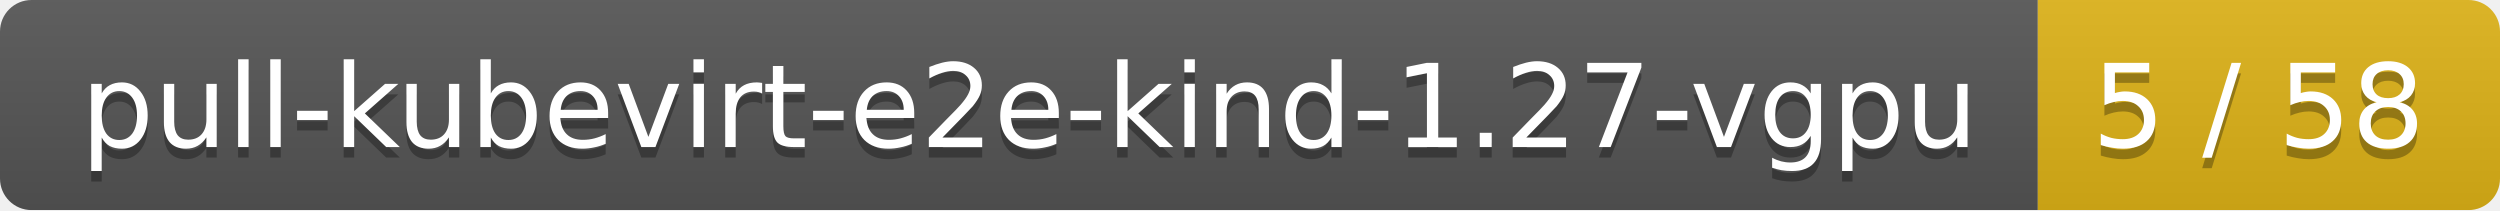
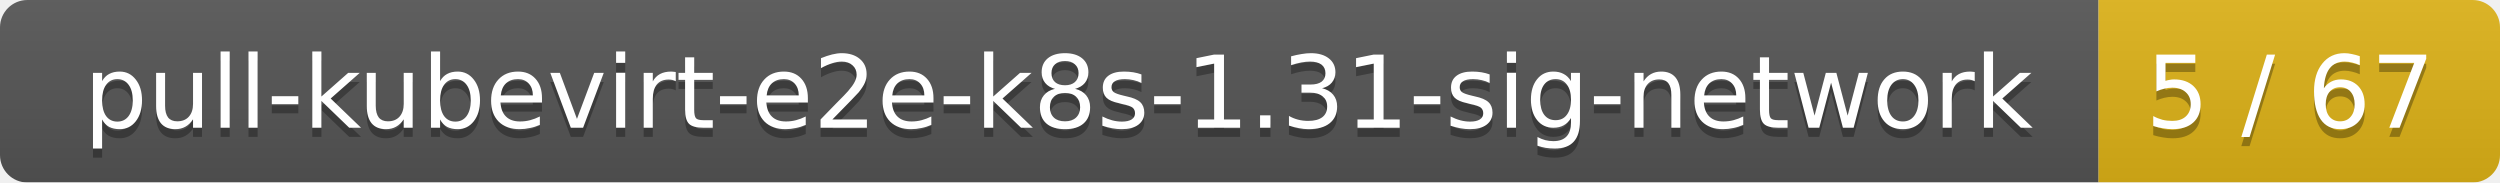
- <svg xmlns="http://www.w3.org/2000/svg" width="238" height="20">
+ <svg xmlns="http://www.w3.org/2000/svg" width="274" height="20">
  <linearGradient id="smooth" x2="0" y2="100%">
    <stop offset="0" stop-color="#bbb" stop-opacity=".1" />
    <stop offset="1" stop-opacity=".1" />
  </linearGradient>
  <mask id="round">
-     <rect width="238" height="20" rx="3" fill="#fff" />
+     <rect width="274" height="20" rx="3" fill="#fff" />
  </mask>
  <g mask="url(#round)">
-     <rect width="194" height="20" fill="#555" />
-     <rect x="194" width="44" height="20" fill="#dfb317" />
-     <rect width="238" height="20" fill="url(#smooth)" />
+     <rect width="230" height="20" fill="#555" />
+     <rect x="230" width="44" height="20" fill="#dfb317" />
+     <rect width="274" height="20" fill="url(#smooth)" />
  </g>
  <g fill="#fff" text-anchor="middle" font-family="DejaVu Sans,Verdana,Geneva,sans-serif" font-size="11">
-     <text x="98" y="15" fill="#010101" fill-opacity=".3">pull-kubevirt-e2e-kind-1.27-vgpu</text>
-     <text x="98" y="14">pull-kubevirt-e2e-kind-1.27-vgpu</text>
-     <text x="215" y="15" fill="#010101" fill-opacity=".3">5 / 58</text>
-     <text x="215" y="14">5 / 58</text>
+     <text x="116" y="15" fill="#010101" fill-opacity=".3">pull-kubevirt-e2e-k8s-1.31-sig-network</text>
+     <text x="116" y="14">pull-kubevirt-e2e-k8s-1.31-sig-network</text>
+     <text x="251" y="15" fill="#010101" fill-opacity=".3">5 / 67</text>
+     <text x="251" y="14">5 / 67</text>
  </g>
</svg>
